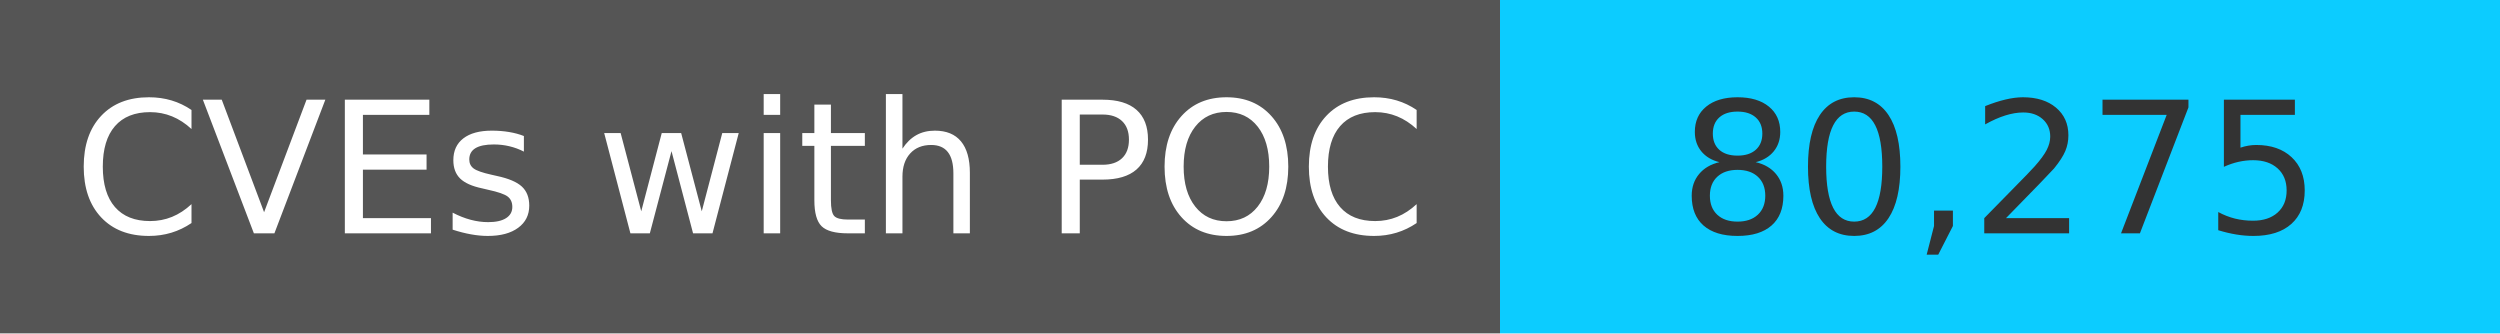
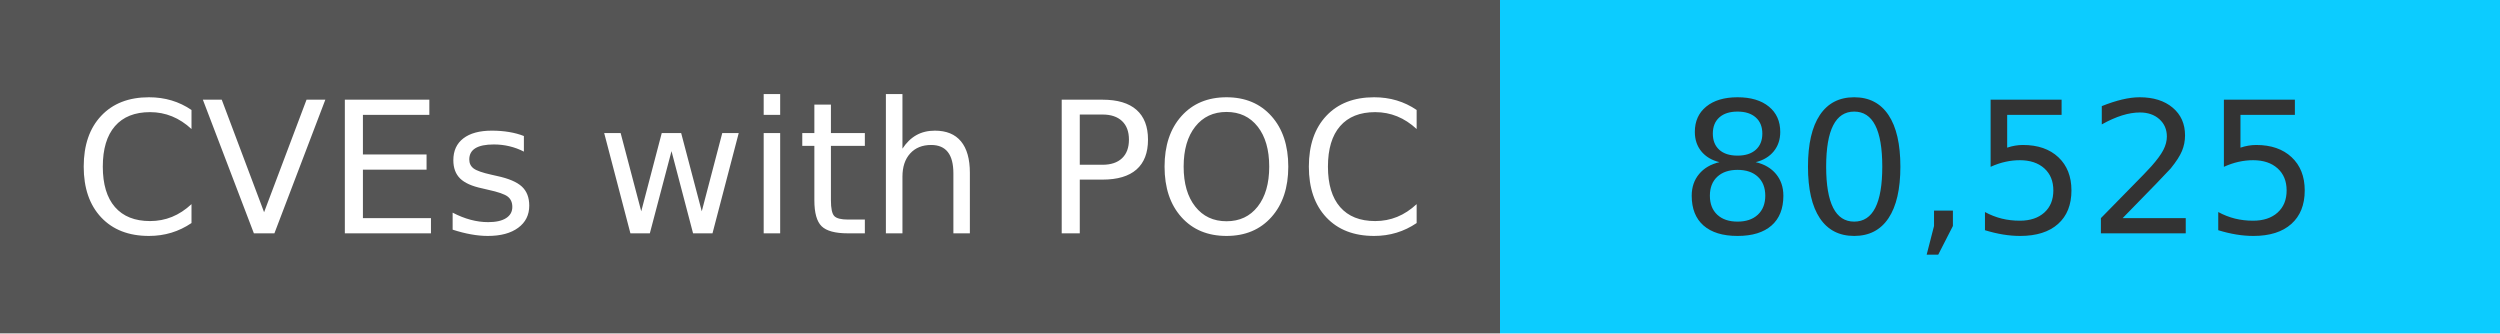
<svg xmlns="http://www.w3.org/2000/svg" width="150" height="20" role="img">
  <linearGradient id="s" x2="0" y2="100%">
    <stop offset="0" stop-color="#bbb" stop-opacity=".1" />
    <stop offset="1" stop-opacity=".1" />
  </linearGradient>
  <g>
    <rect width="90" height="20" fill="#555" />
    <rect x="90" width="267" height="20" fill="#0cccff" />
  </g>
  <g fill="#fff" text-anchor="middle" font-family="Verdana,Geneva,DejaVu Sans,sans-serif" text-rendering="geometricPrecision" font-size="110">
    <text x="450" y="140" transform="scale(.1)" fill="#fff">
            CVEs with POC
        </text>
    <text x="1200" y="140" transform="scale(.1)" fill="#333">
-             80,275
+             80,525
        </text>
  </g>
</svg>
